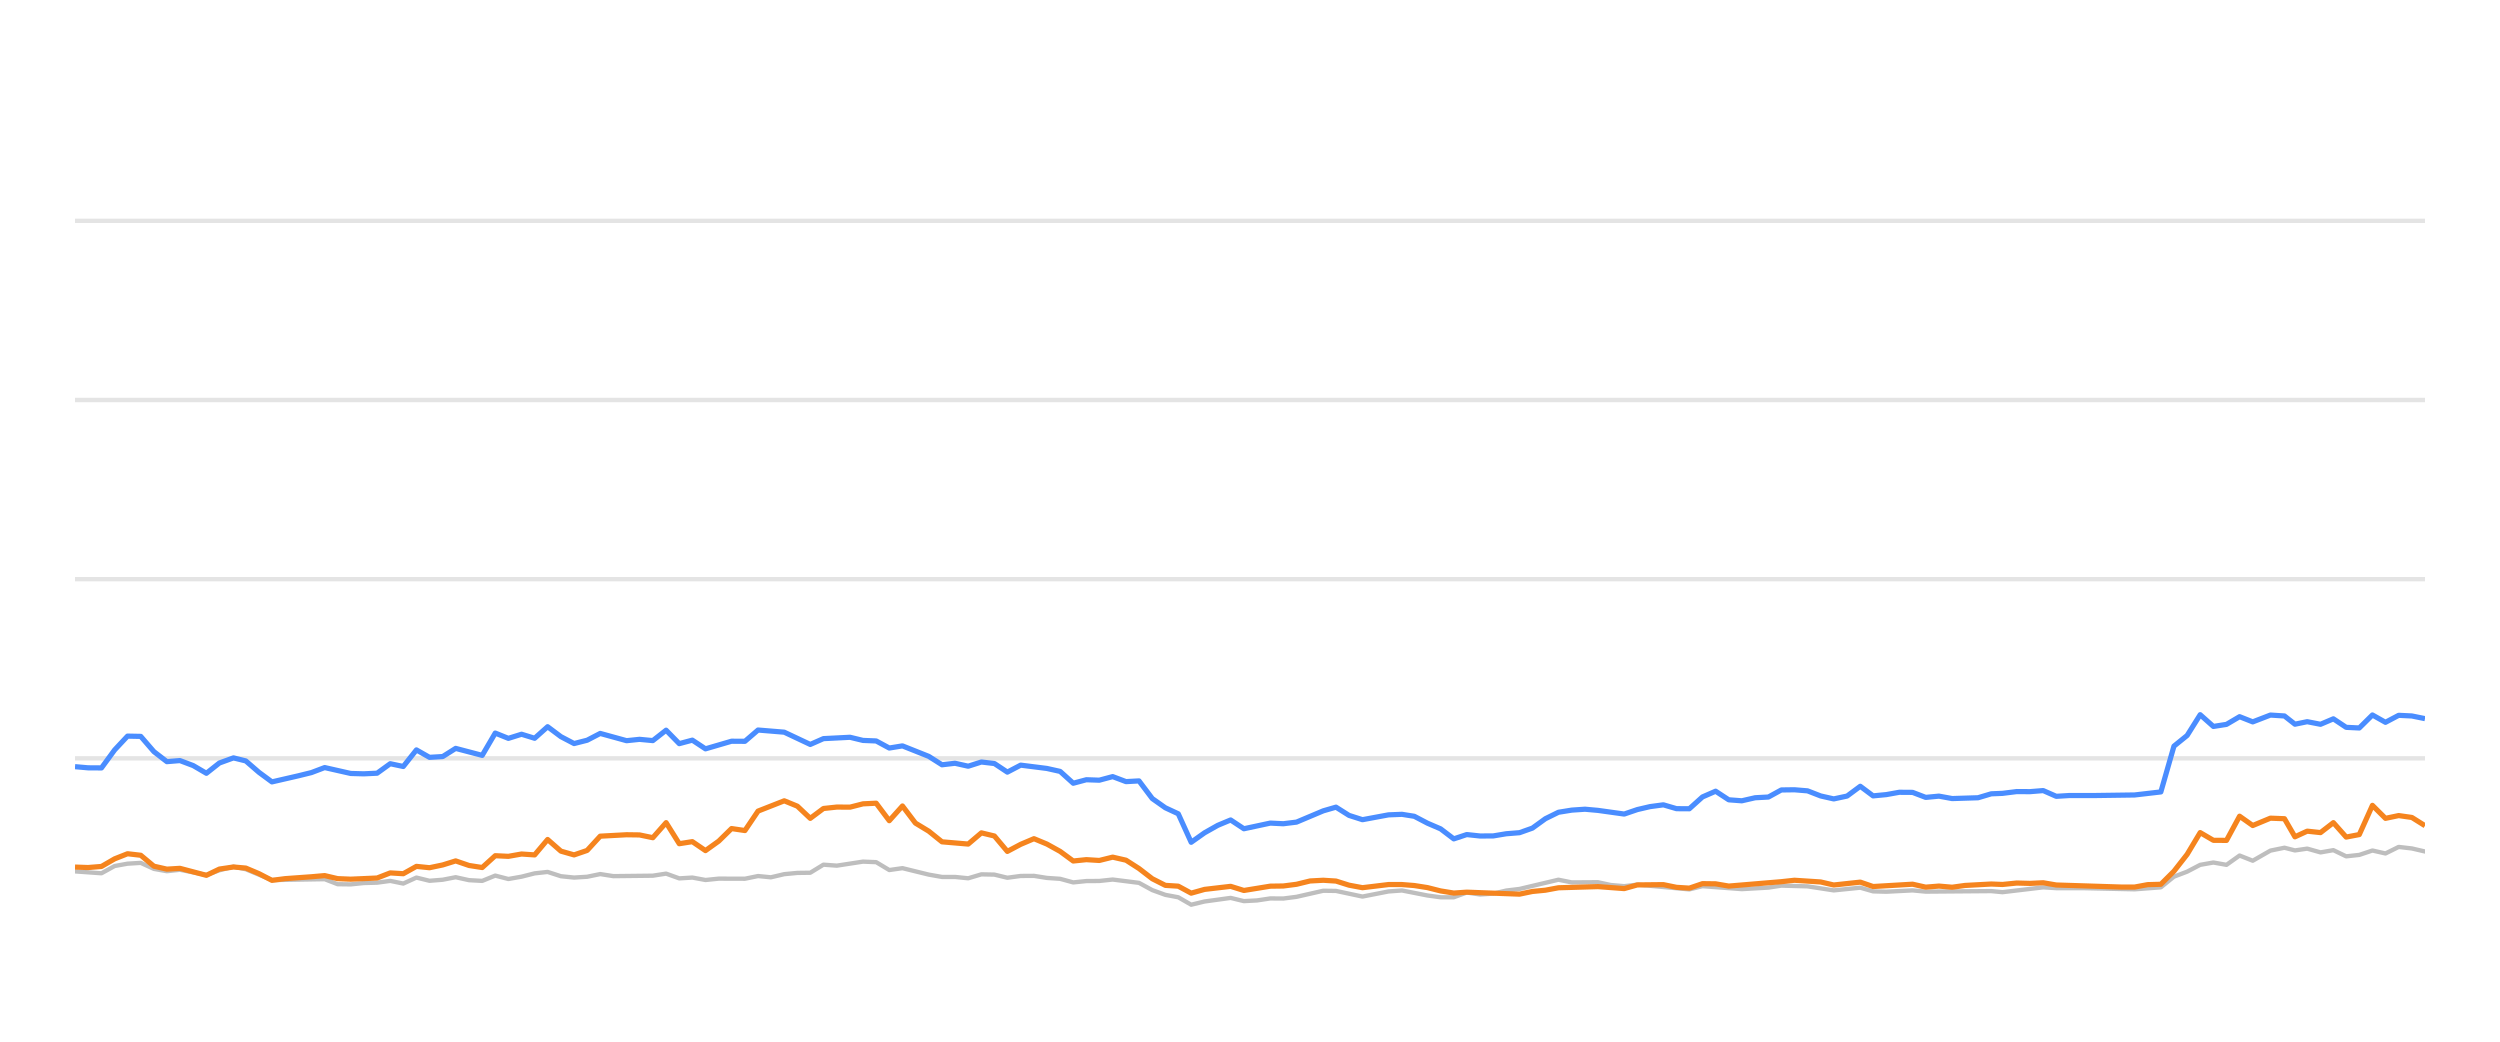
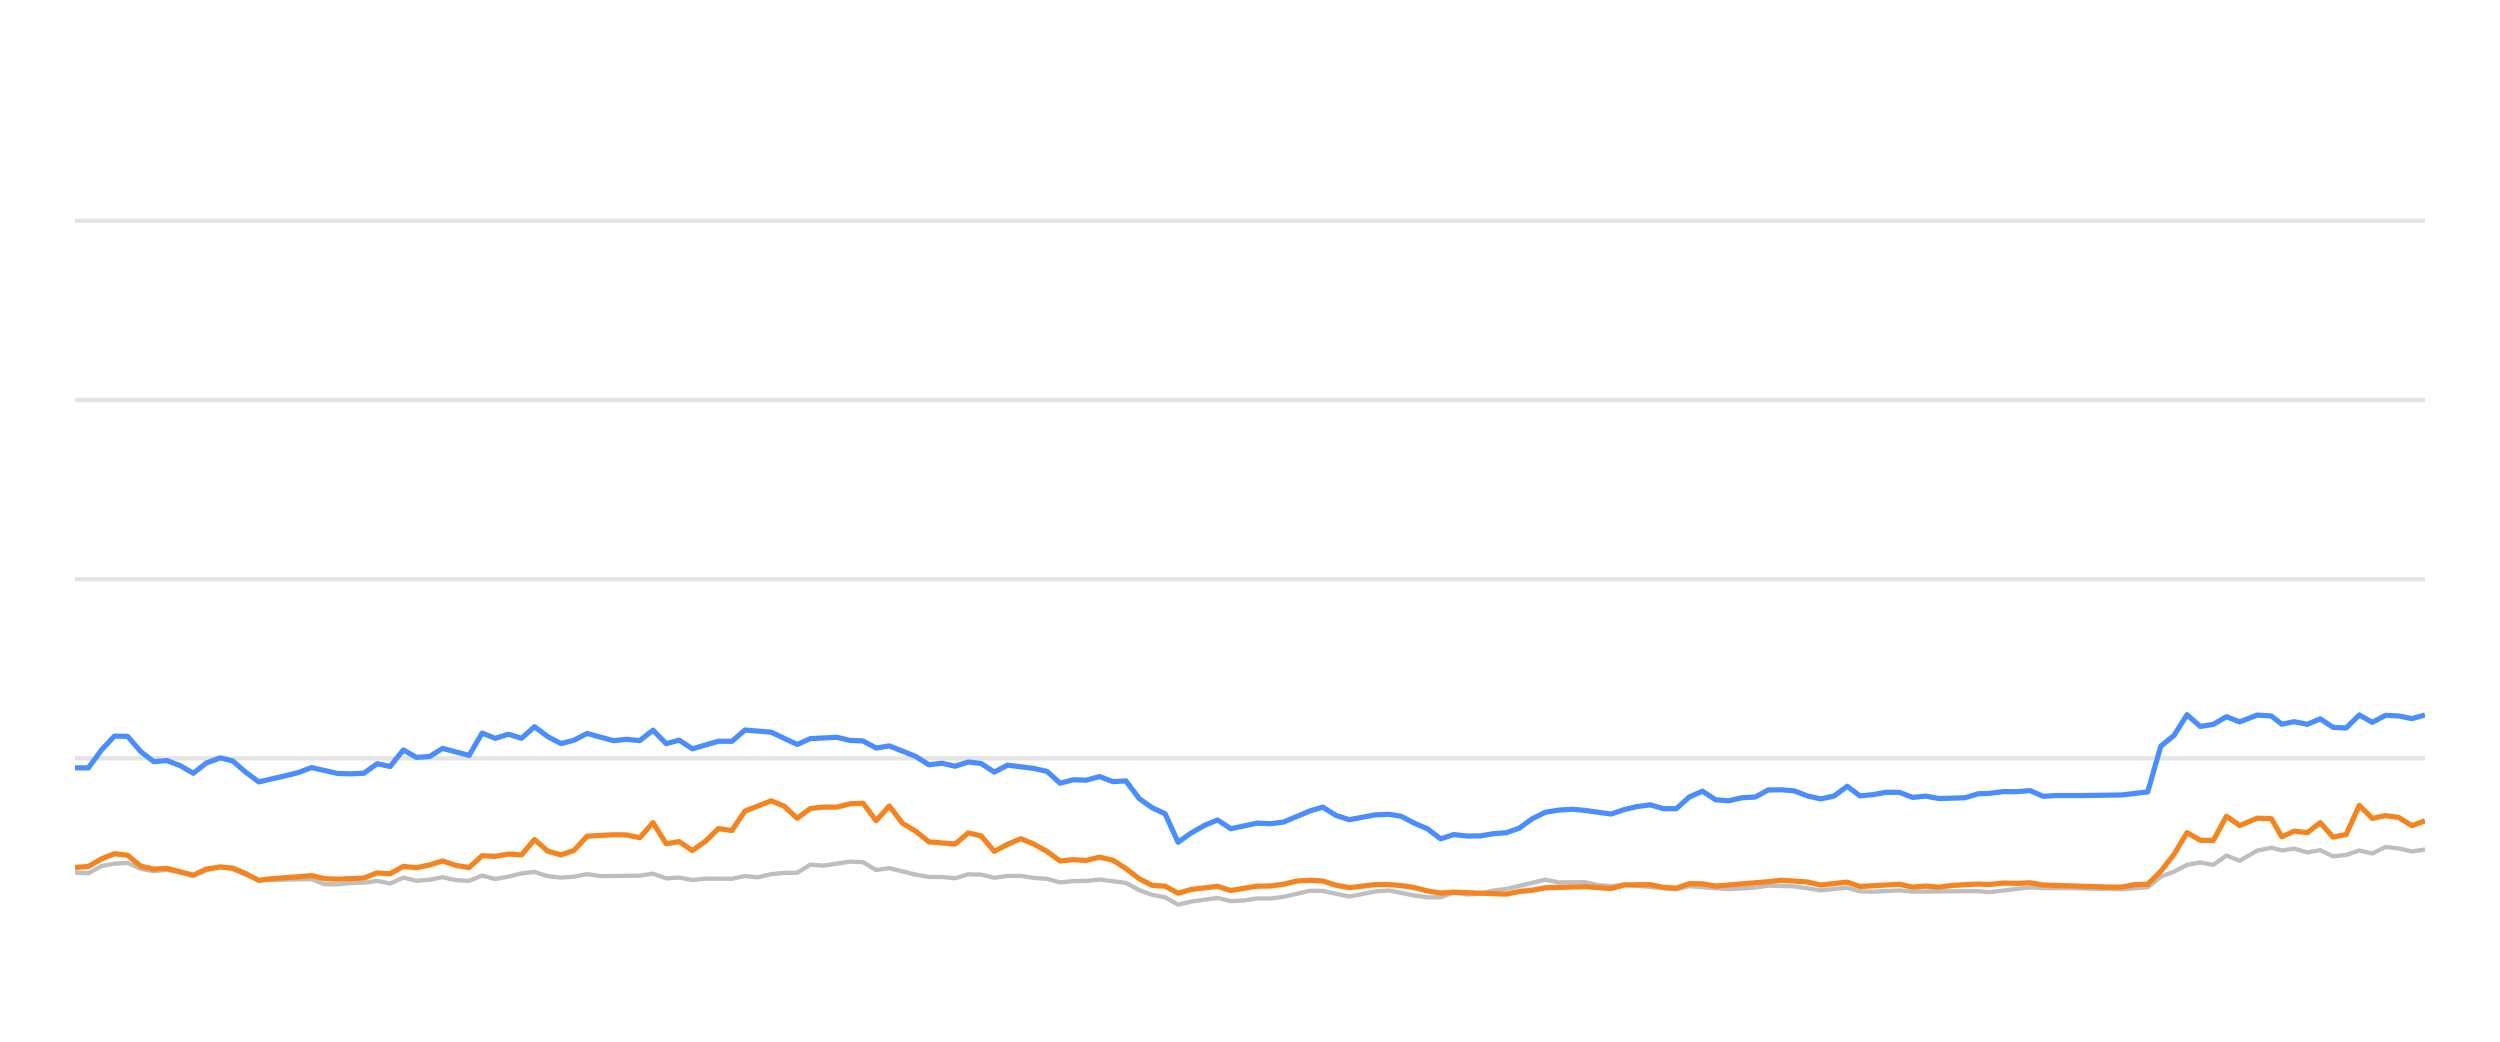
<svg xmlns="http://www.w3.org/2000/svg" width="288pt" height="120pt" viewBox="0 0 288 120" version="1.1">
  <defs>
    <style type="text/css">*{stroke-linejoin: round; stroke-linecap: butt}</style>
  </defs>
  <g id="figure_1">
    <g id="patch_1">
      <path d="M 0 120  L 288 120  L 288 0  L 0 0  L 0 120  z " style="fill: none; opacity: 0" />
    </g>
    <g id="axes_1">
      <g id="patch_2">
        <path d="M 8.64 108  L 279.36 108  L 279.36 4.8  L 8.64 4.8  L 8.64 108  z " style="fill: none" />
      </g>
      <g id="matplotlib.axis_1" />
      <g id="matplotlib.axis_2" />
      <g id="line2d_1">
-         <path d="M 8.64 87.36  L 279.36 87.36  " clip-path="url(#p7c8793b919)" style="fill: none; stroke: #b2b2b2; stroke-opacity: 0.35; stroke-width: 0.5; stroke-linecap: square" />
+         <path d="M 8.64 87.36  L 279.36 87.36  " clip-path="url(#p587429bbd3)" style="fill: none; stroke: #b2b2b2; stroke-opacity: 0.35; stroke-width: 0.5; stroke-linecap: square" />
      </g>
      <g id="line2d_2">
-         <path d="M 8.64 66.72  L 279.36 66.72  " clip-path="url(#p7c8793b919)" style="fill: none; stroke: #b2b2b2; stroke-opacity: 0.35; stroke-width: 0.5; stroke-linecap: square" />
+         <path d="M 8.64 66.72  L 279.36 66.72  " clip-path="url(#p587429bbd3)" style="fill: none; stroke: #b2b2b2; stroke-opacity: 0.35; stroke-width: 0.5; stroke-linecap: square" />
      </g>
      <g id="line2d_3">
-         <path d="M 8.64 46.08  L 279.36 46.08  " clip-path="url(#p7c8793b919)" style="fill: none; stroke: #b2b2b2; stroke-opacity: 0.35; stroke-width: 0.5; stroke-linecap: square" />
+         <path d="M 8.64 46.08  L 279.36 46.08  " clip-path="url(#p587429bbd3)" style="fill: none; stroke: #b2b2b2; stroke-opacity: 0.35; stroke-width: 0.5; stroke-linecap: square" />
      </g>
      <g id="line2d_4">
-         <path d="M 8.64 25.44  L 279.36 25.44  " clip-path="url(#p7c8793b919)" style="fill: none; stroke: #b2b2b2; stroke-opacity: 0.35; stroke-width: 0.5; stroke-linecap: square" />
+         <path d="M 8.64 25.44  L 279.36 25.44  " clip-path="url(#p587429bbd3)" style="fill: none; stroke: #b2b2b2; stroke-opacity: 0.35; stroke-width: 0.5; stroke-linecap: square" />
      </g>
      <g id="line2d_5">
-         <path d="M 8.64 100.384  L 11.69 100.601  L 13.206 99.765  L 14.692 99.496  L 16.215 99.403  L 17.727 100.095  L 19.224 100.363  L 20.727 100.198  L 23.776 100.797  L 25.274 100.26  L 26.898 99.837  L 28.316 100.136  L 31.327 101.385  L 37.402 101.282  L 38.894 101.86  L 40.407 101.88  L 41.906 101.725  L 43.441 101.684  L 44.956 101.478  L 46.458 101.787  L 47.972 101.096  L 49.479 101.467  L 51.004 101.344  L 52.493 101.055  L 54.032 101.395  L 55.551 101.478  L 57.053 100.869  L 58.564 101.261  L 60.082 100.993  L 61.591 100.611  L 63.086 100.446  L 64.617 100.941  L 66.133 101.096  L 67.638 101.003  L 69.145 100.693  L 70.663 100.931  L 75.207 100.879  L 76.735 100.642  L 78.25 101.189  L 79.758 101.096  L 81.272 101.375  L 82.8 101.22  L 85.816 101.23  L 87.327 100.92  L 88.806 101.065  L 90.344 100.704  L 91.856 100.559  L 93.343 100.539  L 94.86 99.61  L 96.402 99.723  L 99.416 99.259  L 100.935 99.321  L 102.445 100.229  L 103.964 100.012  L 106.991 100.755  L 108.518 101.024  L 110.018 101.024  L 111.536 101.178  L 113.056 100.724  L 114.556 100.755  L 116.047 101.117  L 117.583 100.91  L 119.114 100.9  L 120.603 101.137  L 122.13 101.24  L 123.637 101.653  L 125.15 101.498  L 126.64 101.488  L 128.182 101.323  L 131.213 101.705  L 132.742 102.541  L 134.249 103.088  L 135.735 103.366  L 137.224 104.223  L 138.768 103.851  L 141.769 103.439  L 143.297 103.81  L 144.817 103.728  L 146.335 103.5  L 147.836 103.511  L 149.358 103.315  L 152.441 102.613  L 153.904 102.634  L 156.956 103.284  L 159.95 102.696  L 161.506 102.582  L 164.445 103.16  L 165.956 103.366  L 167.476 103.366  L 168.969 102.819  L 170.509 103.046  L 172.032 102.943  L 173.514 102.592  L 175.048 102.407  L 179.534 101.344  L 181.068 101.653  L 184.083 101.633  L 185.554 101.952  L 187.111 102.087  L 188.62 101.911  L 194.613 102.458  L 196.125 102.087  L 200.657 102.427  L 203.723 102.252  L 205.207 102.025  L 208.23 102.107  L 211.248 102.572  L 214.305 102.262  L 215.781 102.685  L 217.296 102.726  L 220.33 102.572  L 221.842 102.716  L 229.389 102.654  L 230.686 102.778  L 235.377 102.221  L 236.881 102.314  L 239.928 102.314  L 245.907 102.448  L 248.929 102.221  L 250.44 100.993  L 251.957 100.415  L 253.461 99.63  L 254.982 99.362  L 256.492 99.63  L 258 98.557  L 259.517 99.156  L 261.552 97.99  L 263.171 97.659  L 264.377 97.969  L 265.79 97.763  L 267.325 98.196  L 268.805 97.938  L 270.279 98.65  L 271.79 98.485  L 273.304 97.979  L 274.806 98.32  L 276.327 97.566  L 277.847 97.742  L 279.36 98.093  L 279.36 98.093  " clip-path="url(#p7c8793b919)" style="fill: none; stroke: #bebebe; stroke-width: 0.5; stroke-linecap: round" />
+         <path d="M 8.64 100.508  L 10.181 100.601  L 11.697 99.765  L 13.182 99.496  L 14.705 99.403  L 16.217 100.095  L 17.714 100.363  L 19.217 100.198  L 22.266 100.797  L 23.764 100.26  L 25.388 99.837  L 26.806 100.136  L 29.817 101.385  L 35.892 101.282  L 37.384 101.86  L 38.897 101.88  L 40.396 101.725  L 41.93 101.684  L 43.446 101.478  L 44.948 101.787  L 46.462 101.096  L 47.968 101.467  L 49.494 101.344  L 50.983 101.055  L 52.521 101.395  L 54.041 101.478  L 55.543 100.869  L 57.053 101.261  L 58.572 100.993  L 60.08 100.611  L 61.575 100.446  L 63.107 100.941  L 64.622 101.096  L 66.127 101.003  L 67.634 100.693  L 69.152 100.931  L 73.697 100.879  L 75.225 100.642  L 76.74 101.189  L 78.247 101.096  L 79.761 101.375  L 81.29 101.22  L 84.305 101.23  L 85.816 100.92  L 87.295 101.065  L 88.833 100.704  L 90.345 100.559  L 91.832 100.539  L 93.349 99.61  L 94.891 99.723  L 97.905 99.259  L 99.424 99.321  L 100.934 100.229  L 102.453 100.012  L 105.48 100.755  L 107.006 101.024  L 108.507 101.024  L 110.024 101.178  L 111.545 100.724  L 113.045 100.755  L 114.536 101.117  L 116.071 100.91  L 117.603 100.9  L 119.092 101.137  L 120.619 101.24  L 122.126 101.653  L 123.639 101.498  L 125.128 101.488  L 126.671 101.323  L 129.702 101.705  L 131.231 102.541  L 132.737 103.088  L 134.224 103.366  L 135.712 104.223  L 137.257 103.851  L 140.258 103.439  L 141.785 103.81  L 143.306 103.728  L 144.823 103.5  L 146.324 103.511  L 147.847 103.315  L 150.929 102.613  L 152.392 102.634  L 155.444 103.284  L 158.439 102.696  L 159.994 102.582  L 162.933 103.16  L 164.444 103.366  L 165.964 103.366  L 167.457 102.819  L 168.997 103.046  L 170.52 102.943  L 172.002 102.592  L 173.536 102.407  L 178.022 101.344  L 179.556 101.653  L 182.571 101.633  L 184.042 101.952  L 185.599 102.087  L 187.107 101.911  L 193.1 102.458  L 194.612 102.087  L 199.144 102.427  L 202.211 102.252  L 203.695 102.025  L 206.717 102.107  L 209.736 102.572  L 212.793 102.262  L 214.268 102.685  L 215.784 102.726  L 218.818 102.572  L 220.329 102.716  L 227.876 102.654  L 229.173 102.778  L 233.864 102.221  L 235.368 102.314  L 238.415 102.314  L 244.394 102.448  L 247.415 102.221  L 248.927 100.993  L 250.444 100.415  L 251.948 99.63  L 253.469 99.362  L 254.979 99.63  L 256.487 98.557  L 258.004 99.156  L 260.038 97.99  L 261.658 97.659  L 262.864 97.969  L 264.277 97.763  L 265.812 98.196  L 267.291 97.938  L 268.766 98.65  L 270.276 98.485  L 271.791 97.979  L 273.292 98.32  L 274.813 97.566  L 276.334 97.742  L 277.846 98.093  L 279.36 97.866  L 279.36 97.866  " clip-path="url(#p587429bbd3)" style="fill: none; stroke: #bebebe; stroke-width: 0.5; stroke-linecap: round" />
      </g>
      <g id="line2d_6">
-         <path d="M 8.64 88.32  L 10.15 88.454  L 11.69 88.464  L 13.206 86.39  L 14.692 84.801  L 16.215 84.832  L 17.727 86.586  L 19.224 87.742  L 20.727 87.618  L 22.261 88.196  L 23.776 89.083  L 25.274 87.897  L 26.898 87.308  L 28.316 87.659  L 29.83 88.97  L 31.327 90.074  L 34.375 89.372  L 35.877 89.001  L 37.402 88.423  L 40.407 89.104  L 41.906 89.145  L 43.441 89.073  L 44.956 87.979  L 46.458 88.299  L 47.972 86.39  L 49.479 87.246  L 51.004 87.154  L 52.493 86.214  L 55.551 87.019  L 57.053 84.45  L 58.564 85.059  L 60.082 84.584  L 61.591 85.048  L 63.086 83.717  L 64.617 84.863  L 66.133 85.657  L 67.638 85.275  L 69.145 84.491  L 72.179 85.327  L 73.672 85.172  L 75.207 85.317  L 76.735 84.12  L 78.25 85.668  L 79.758 85.265  L 81.272 86.266  L 84.274 85.389  L 85.816 85.399  L 87.327 84.099  L 90.344 84.347  L 93.343 85.76  L 94.86 85.09  L 97.926 84.935  L 99.416 85.296  L 100.935 85.358  L 102.445 86.173  L 103.964 85.926  L 106.991 87.133  L 108.518 88.103  L 110.018 87.928  L 111.536 88.268  L 113.056 87.783  L 114.556 87.959  L 116.047 88.949  L 117.583 88.144  L 120.603 88.526  L 122.13 88.867  L 123.637 90.229  L 125.15 89.826  L 126.64 89.878  L 128.182 89.465  L 129.716 90.043  L 131.213 89.961  L 132.742 91.994  L 134.249 93.057  L 135.735 93.748  L 137.224 97.03  L 138.768 95.936  L 140.286 95.079  L 141.769 94.46  L 143.297 95.472  L 146.335 94.821  L 147.836 94.894  L 149.358 94.708  L 152.441 93.408  L 153.904 92.984  L 155.409 93.934  L 156.956 94.429  L 159.95 93.872  L 161.506 93.81  L 162.928 94.037  L 164.445 94.832  L 165.956 95.482  L 167.476 96.638  L 168.969 96.142  L 170.509 96.307  L 172.032 96.297  L 173.514 96.049  L 175.048 95.926  L 176.533 95.399  L 178.029 94.316  L 179.534 93.573  L 181.068 93.325  L 182.594 93.222  L 184.083 93.356  L 187.111 93.779  L 188.62 93.263  L 190.087 92.922  L 191.621 92.716  L 193.136 93.16  L 194.613 93.17  L 196.125 91.808  L 197.64 91.147  L 199.152 92.138  L 200.657 92.252  L 202.191 91.901  L 203.723 91.818  L 205.207 91.003  L 206.72 90.982  L 208.23 91.106  L 209.741 91.694  L 211.248 92.035  L 212.785 91.705  L 214.305 90.58  L 215.781 91.684  L 217.296 91.54  L 218.798 91.271  L 220.33 91.282  L 221.842 91.86  L 223.366 91.715  L 224.885 91.994  L 227.872 91.901  L 229.389 91.447  L 230.686 91.395  L 232.329 91.189  L 233.857 91.199  L 235.377 91.075  L 236.881 91.736  L 238.413 91.643  L 241.438 91.643  L 245.907 91.581  L 248.929 91.23  L 250.44 85.956  L 251.957 84.728  L 253.461 82.334  L 254.982 83.686  L 256.492 83.449  L 258 82.561  L 259.517 83.16  L 261.552 82.375  L 263.171 82.479  L 264.377 83.428  L 265.79 83.139  L 267.325 83.438  L 268.805 82.809  L 270.279 83.789  L 271.79 83.862  L 273.304 82.365  L 274.806 83.211  L 276.327 82.406  L 277.847 82.479  L 279.36 82.788  L 279.36 82.788  " clip-path="url(#p7c8793b919)" style="fill: none; stroke: #4a8dff; stroke-width: 0.6" />
+         <path d="M 8.64 88.454  L 10.181 88.464  L 11.697 86.39  L 13.182 84.801  L 14.705 84.832  L 16.217 86.586  L 17.714 87.742  L 19.217 87.618  L 20.751 88.196  L 22.266 89.083  L 23.764 87.897  L 25.388 87.308  L 26.806 87.659  L 28.32 88.97  L 29.817 90.074  L 32.865 89.372  L 34.367 89.001  L 35.892 88.423  L 38.897 89.104  L 40.396 89.145  L 41.93 89.073  L 43.446 87.979  L 44.948 88.299  L 46.462 86.39  L 47.968 87.246  L 49.494 87.154  L 50.983 86.214  L 54.041 87.019  L 55.543 84.45  L 57.053 85.059  L 58.572 84.584  L 60.08 85.048  L 61.575 83.717  L 63.107 84.863  L 64.622 85.657  L 66.127 85.275  L 67.634 84.491  L 70.668 85.327  L 72.162 85.172  L 73.697 85.317  L 75.225 84.12  L 76.74 85.668  L 78.247 85.265  L 79.761 86.266  L 82.763 85.389  L 84.305 85.399  L 85.816 84.099  L 88.833 84.347  L 91.832 85.76  L 93.349 85.09  L 96.415 84.935  L 97.905 85.296  L 99.424 85.358  L 100.934 86.173  L 102.453 85.926  L 105.48 87.133  L 107.006 88.103  L 108.507 87.928  L 110.024 88.268  L 111.545 87.783  L 113.045 87.959  L 114.536 88.949  L 116.071 88.144  L 119.092 88.526  L 120.619 88.867  L 122.126 90.229  L 123.639 89.826  L 125.128 89.878  L 126.671 89.465  L 128.205 90.043  L 129.702 89.961  L 131.231 91.994  L 132.737 93.057  L 134.224 93.748  L 135.712 97.03  L 137.257 95.936  L 138.775 95.079  L 140.258 94.46  L 141.785 95.472  L 144.823 94.821  L 146.324 94.894  L 147.847 94.708  L 150.929 93.408  L 152.392 92.984  L 153.897 93.934  L 155.444 94.429  L 158.439 93.872  L 159.994 93.81  L 161.416 94.037  L 162.933 94.832  L 164.444 95.482  L 165.964 96.638  L 167.457 96.142  L 168.997 96.307  L 170.52 96.297  L 172.002 96.049  L 173.536 95.926  L 175.021 95.399  L 176.517 94.316  L 178.022 93.573  L 179.556 93.325  L 181.082 93.222  L 182.571 93.356  L 185.599 93.779  L 187.107 93.263  L 188.574 92.922  L 190.109 92.716  L 191.624 93.16  L 193.1 93.17  L 194.612 91.808  L 196.128 91.147  L 197.64 92.138  L 199.144 92.252  L 200.679 91.901  L 202.211 91.818  L 203.695 91.003  L 205.208 90.982  L 206.717 91.106  L 208.228 91.694  L 209.736 92.035  L 211.272 91.705  L 212.793 90.58  L 214.268 91.684  L 215.784 91.54  L 217.285 91.271  L 218.818 91.282  L 220.329 91.86  L 221.853 91.715  L 223.372 91.994  L 226.359 91.901  L 227.876 91.447  L 229.173 91.395  L 230.816 91.189  L 232.345 91.199  L 233.864 91.075  L 235.368 91.736  L 236.9 91.643  L 239.925 91.643  L 244.394 91.581  L 247.415 91.23  L 248.927 85.956  L 250.444 84.728  L 251.948 82.334  L 253.469 83.686  L 254.979 83.449  L 256.487 82.561  L 258.004 83.16  L 260.038 82.375  L 261.658 82.479  L 262.864 83.428  L 264.277 83.139  L 265.812 83.438  L 267.291 82.809  L 268.766 83.789  L 270.276 83.862  L 271.791 82.365  L 273.292 83.211  L 274.813 82.406  L 276.334 82.479  L 277.846 82.788  L 279.36 82.365  L 279.36 82.365  " clip-path="url(#p587429bbd3)" style="fill: none; stroke: #4a8dff; stroke-width: 0.6" />
      </g>
      <g id="line2d_7">
-         <path d="M 8.64 99.888  L 10.15 99.94  L 11.69 99.816  L 13.206 98.939  L 14.692 98.351  L 16.215 98.526  L 17.727 99.785  L 19.224 100.126  L 20.727 100.033  L 23.776 100.838  L 25.274 100.116  L 26.898 99.878  L 28.316 100.002  L 29.83 100.642  L 31.327 101.416  L 32.859 101.22  L 35.877 101.003  L 37.402 100.869  L 38.894 101.22  L 40.407 101.282  L 43.441 101.148  L 44.956 100.559  L 46.458 100.652  L 47.972 99.806  L 49.479 99.961  L 51.004 99.641  L 52.493 99.176  L 54.032 99.703  L 55.551 99.94  L 57.053 98.578  L 58.564 98.65  L 60.082 98.382  L 61.591 98.485  L 63.086 96.71  L 64.617 98.052  L 66.133 98.485  L 67.638 97.969  L 69.145 96.328  L 72.179 96.163  L 73.672 96.184  L 75.207 96.504  L 76.735 94.77  L 78.25 97.195  L 79.758 96.958  L 81.272 97.99  L 82.8 96.896  L 84.274 95.451  L 85.816 95.678  L 87.327 93.438  L 90.344 92.252  L 91.856 92.871  L 93.343 94.274  L 94.86 93.139  L 96.402 92.974  L 97.926 92.984  L 99.416 92.603  L 100.935 92.53  L 102.445 94.543  L 103.964 92.85  L 105.457 94.821  L 106.991 95.75  L 108.518 96.978  L 111.536 97.236  L 113.056 95.946  L 114.556 96.307  L 116.047 98.082  L 117.583 97.267  L 119.114 96.617  L 120.603 97.236  L 122.13 98.082  L 123.637 99.187  L 125.15 99.032  L 126.64 99.125  L 128.182 98.743  L 129.716 99.094  L 131.213 100.054  L 132.742 101.23  L 134.249 101.994  L 135.735 102.087  L 137.224 102.892  L 138.768 102.458  L 141.769 102.107  L 143.297 102.582  L 146.335 102.087  L 147.836 102.066  L 149.358 101.87  L 150.92 101.488  L 152.441 101.406  L 153.904 101.498  L 155.409 101.973  L 156.956 102.262  L 159.95 101.901  L 161.506 101.901  L 162.928 102.014  L 164.445 102.252  L 165.956 102.634  L 167.476 102.881  L 168.969 102.778  L 175.048 103.005  L 176.533 102.696  L 178.029 102.551  L 179.534 102.272  L 184.083 102.138  L 187.111 102.365  L 188.62 101.942  L 191.621 101.911  L 193.136 102.221  L 194.613 102.314  L 196.125 101.798  L 197.64 101.818  L 199.152 102.076  L 205.207 101.571  L 206.72 101.406  L 209.741 101.602  L 211.248 101.952  L 214.305 101.622  L 215.781 102.128  L 220.33 101.86  L 221.842 102.2  L 223.366 102.076  L 224.885 102.21  L 226.365 102.004  L 229.389 101.839  L 230.686 101.891  L 232.329 101.725  L 233.857 101.767  L 235.377 101.694  L 236.881 101.952  L 244.397 102.19  L 245.907 102.19  L 247.415 101.911  L 248.929 101.87  L 250.44 100.363  L 251.957 98.423  L 253.461 95.915  L 254.982 96.803  L 256.492 96.813  L 258 94.027  L 259.517 95.1  L 261.552 94.254  L 263.171 94.316  L 264.377 96.4  L 265.79 95.75  L 267.325 95.915  L 268.805 94.77  L 270.279 96.431  L 271.79 96.142  L 273.304 92.778  L 274.806 94.274  L 276.327 93.954  L 277.847 94.171  L 279.36 95.121  L 279.36 95.121  " clip-path="url(#p7c8793b919)" style="fill: none; stroke: #f5841e; stroke-width: 0.6" />
+         <path d="M 8.64 99.94  L 10.181 99.816  L 11.697 98.939  L 13.182 98.351  L 14.705 98.526  L 16.217 99.785  L 17.714 100.126  L 19.217 100.033  L 22.266 100.838  L 23.764 100.116  L 25.388 99.878  L 26.806 100.002  L 28.32 100.642  L 29.817 101.416  L 31.349 101.22  L 34.367 101.003  L 35.892 100.869  L 37.384 101.22  L 38.897 101.282  L 41.93 101.148  L 43.446 100.559  L 44.948 100.652  L 46.462 99.806  L 47.968 99.961  L 49.494 99.641  L 50.983 99.176  L 52.521 99.703  L 54.041 99.94  L 55.543 98.578  L 57.053 98.65  L 58.572 98.382  L 60.08 98.485  L 61.575 96.71  L 63.107 98.052  L 64.622 98.485  L 66.127 97.969  L 67.634 96.328  L 70.668 96.163  L 72.162 96.184  L 73.697 96.504  L 75.225 94.77  L 76.74 97.195  L 78.247 96.958  L 79.761 97.99  L 81.29 96.896  L 82.763 95.451  L 84.305 95.678  L 85.816 93.438  L 88.833 92.252  L 90.345 92.871  L 91.832 94.274  L 93.349 93.139  L 94.891 92.974  L 96.415 92.984  L 97.905 92.603  L 99.424 92.53  L 100.934 94.543  L 102.453 92.85  L 103.946 94.821  L 105.48 95.75  L 107.006 96.978  L 110.024 97.236  L 111.545 95.946  L 113.045 96.307  L 114.536 98.082  L 116.071 97.267  L 117.603 96.617  L 119.092 97.236  L 120.619 98.082  L 122.126 99.187  L 123.639 99.032  L 125.128 99.125  L 126.671 98.743  L 128.205 99.094  L 129.702 100.054  L 131.231 101.23  L 132.737 101.994  L 134.224 102.087  L 135.712 102.892  L 137.257 102.458  L 140.258 102.107  L 141.785 102.582  L 144.823 102.087  L 146.324 102.066  L 147.847 101.87  L 149.409 101.488  L 150.929 101.406  L 152.392 101.498  L 153.897 101.973  L 155.444 102.262  L 158.439 101.901  L 159.994 101.901  L 161.416 102.014  L 162.933 102.252  L 164.444 102.634  L 165.964 102.881  L 167.457 102.778  L 173.536 103.005  L 175.021 102.696  L 176.517 102.551  L 178.022 102.272  L 182.571 102.138  L 185.599 102.365  L 187.107 101.942  L 190.109 101.911  L 191.624 102.221  L 193.1 102.314  L 194.612 101.798  L 196.128 101.818  L 197.64 102.076  L 203.695 101.571  L 205.208 101.406  L 208.228 101.602  L 209.736 101.952  L 212.793 101.622  L 214.268 102.128  L 218.818 101.86  L 220.329 102.2  L 221.853 102.076  L 223.372 102.21  L 224.852 102.004  L 227.876 101.839  L 229.173 101.891  L 230.816 101.725  L 232.345 101.767  L 233.864 101.694  L 235.368 101.952  L 242.884 102.19  L 244.394 102.19  L 245.902 101.911  L 247.415 101.87  L 248.927 100.363  L 250.444 98.423  L 251.948 95.915  L 253.469 96.803  L 254.979 96.813  L 256.487 94.027  L 258.004 95.1  L 260.038 94.254  L 261.658 94.316  L 262.864 96.4  L 264.277 95.75  L 265.812 95.915  L 267.291 94.77  L 268.766 96.431  L 270.276 96.142  L 271.791 92.778  L 273.292 94.274  L 274.813 93.954  L 276.334 94.171  L 277.846 95.121  L 279.36 94.553  L 279.36 94.553  " clip-path="url(#p587429bbd3)" style="fill: none; stroke: #f5841e; stroke-width: 0.6" />
      </g>
    </g>
  </g>
  <defs>
-     <clipPath id="p7c8793b919">
+     <clipPath id="p587429bbd3">
      <rect x="8.64" y="4.8" width="270.72" height="103.2" />
    </clipPath>
  </defs>
</svg>
